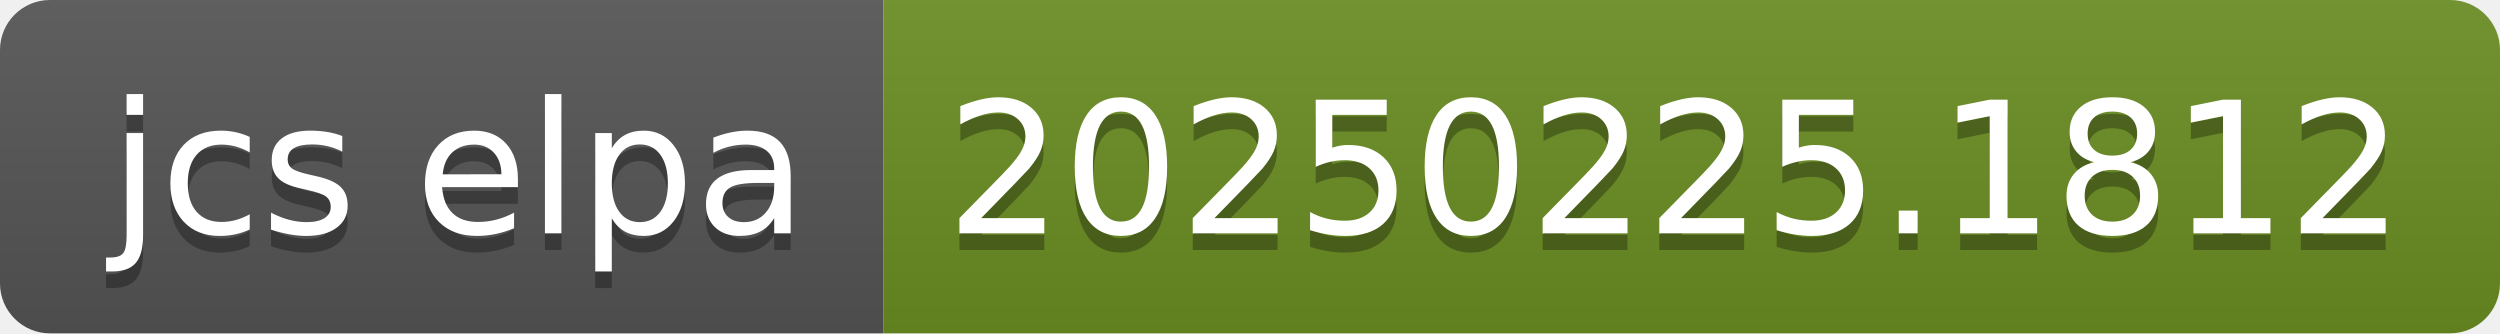
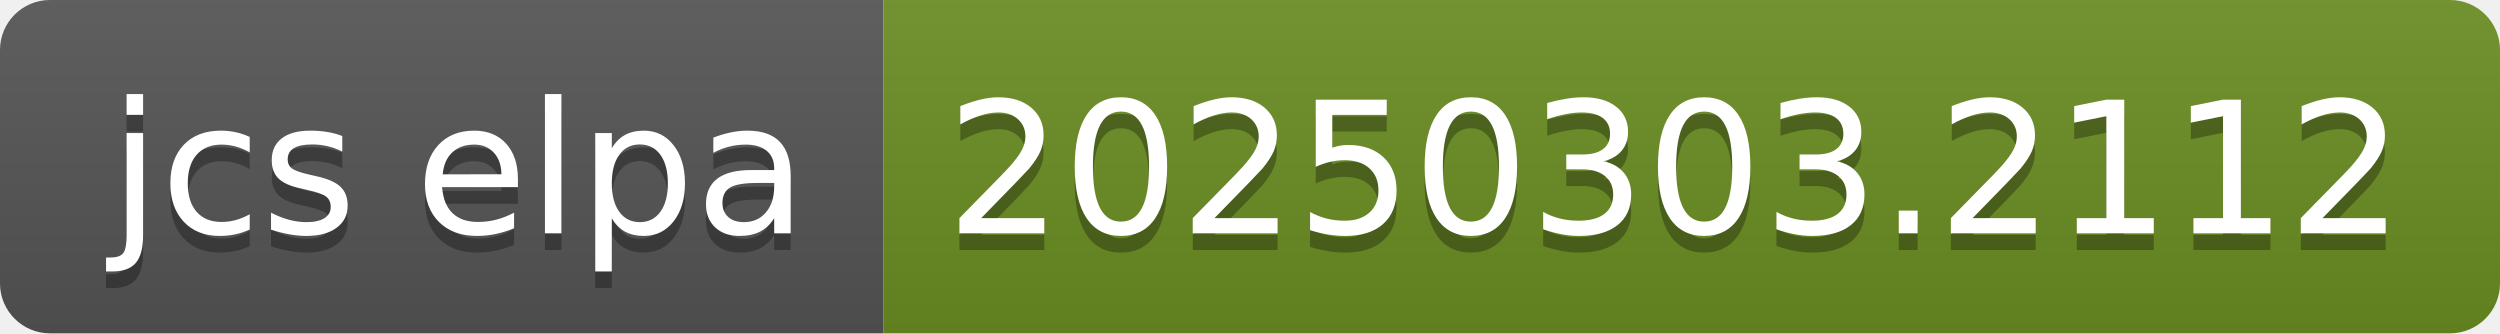
- <svg xmlns="http://www.w3.org/2000/svg" width="150" height="20" role="img" aria-label="jcs elpa: 20250225.1812">
+ <svg xmlns="http://www.w3.org/2000/svg" width="150" height="20" role="img" aria-label="jcs elpa: 20250303.2112">
  <linearGradient id="s" x2="0" y2="100%">
    <stop offset="0" stop-color="#bbb" stop-opacity=".1" />
    <stop offset="1" stop-opacity=".1" />
  </linearGradient>
  <clipPath id="r">
    <rect width="150" height="20" rx="3" fill="#fff" />
  </clipPath>
  <g clip-path="url(#r)">
    <rect width="53" height="20" fill="#555" />
    <rect x="53" width="97" height="20" fill="#6b8e23" />
    <rect width="150" height="20" fill="url(#s)" />
  </g>
  <g fill="#fff" text-anchor="middle" font-family="Verdana,Geneva,DejaVu Sans,sans-serif" text-rendering="geometricPrecision" font-size="110">
    <text aria-hidden="true" x="275" y="150" fill="#010101" fill-opacity=".3" transform="scale(.1)" textLength="430">jcs elpa</text>
    <text x="275" y="140" transform="scale(.1)" fill="#fff" textLength="430">jcs elpa</text>
-     <text aria-hidden="true" x="1005" y="150" fill="#010101" fill-opacity=".3" transform="scale(.1)" textLength="870">20250225.1812</text>
-     <text x="1005" y="140" transform="scale(.1)" fill="#fff" textLength="870">20250225.1812</text>
+     <text aria-hidden="true" x="1005" y="150" fill="#010101" fill-opacity=".3" transform="scale(.1)" textLength="870">20250303.2112</text>
+     <text x="1005" y="140" transform="scale(.1)" fill="#fff" textLength="870">20250303.2112</text>
  </g>
</svg>
